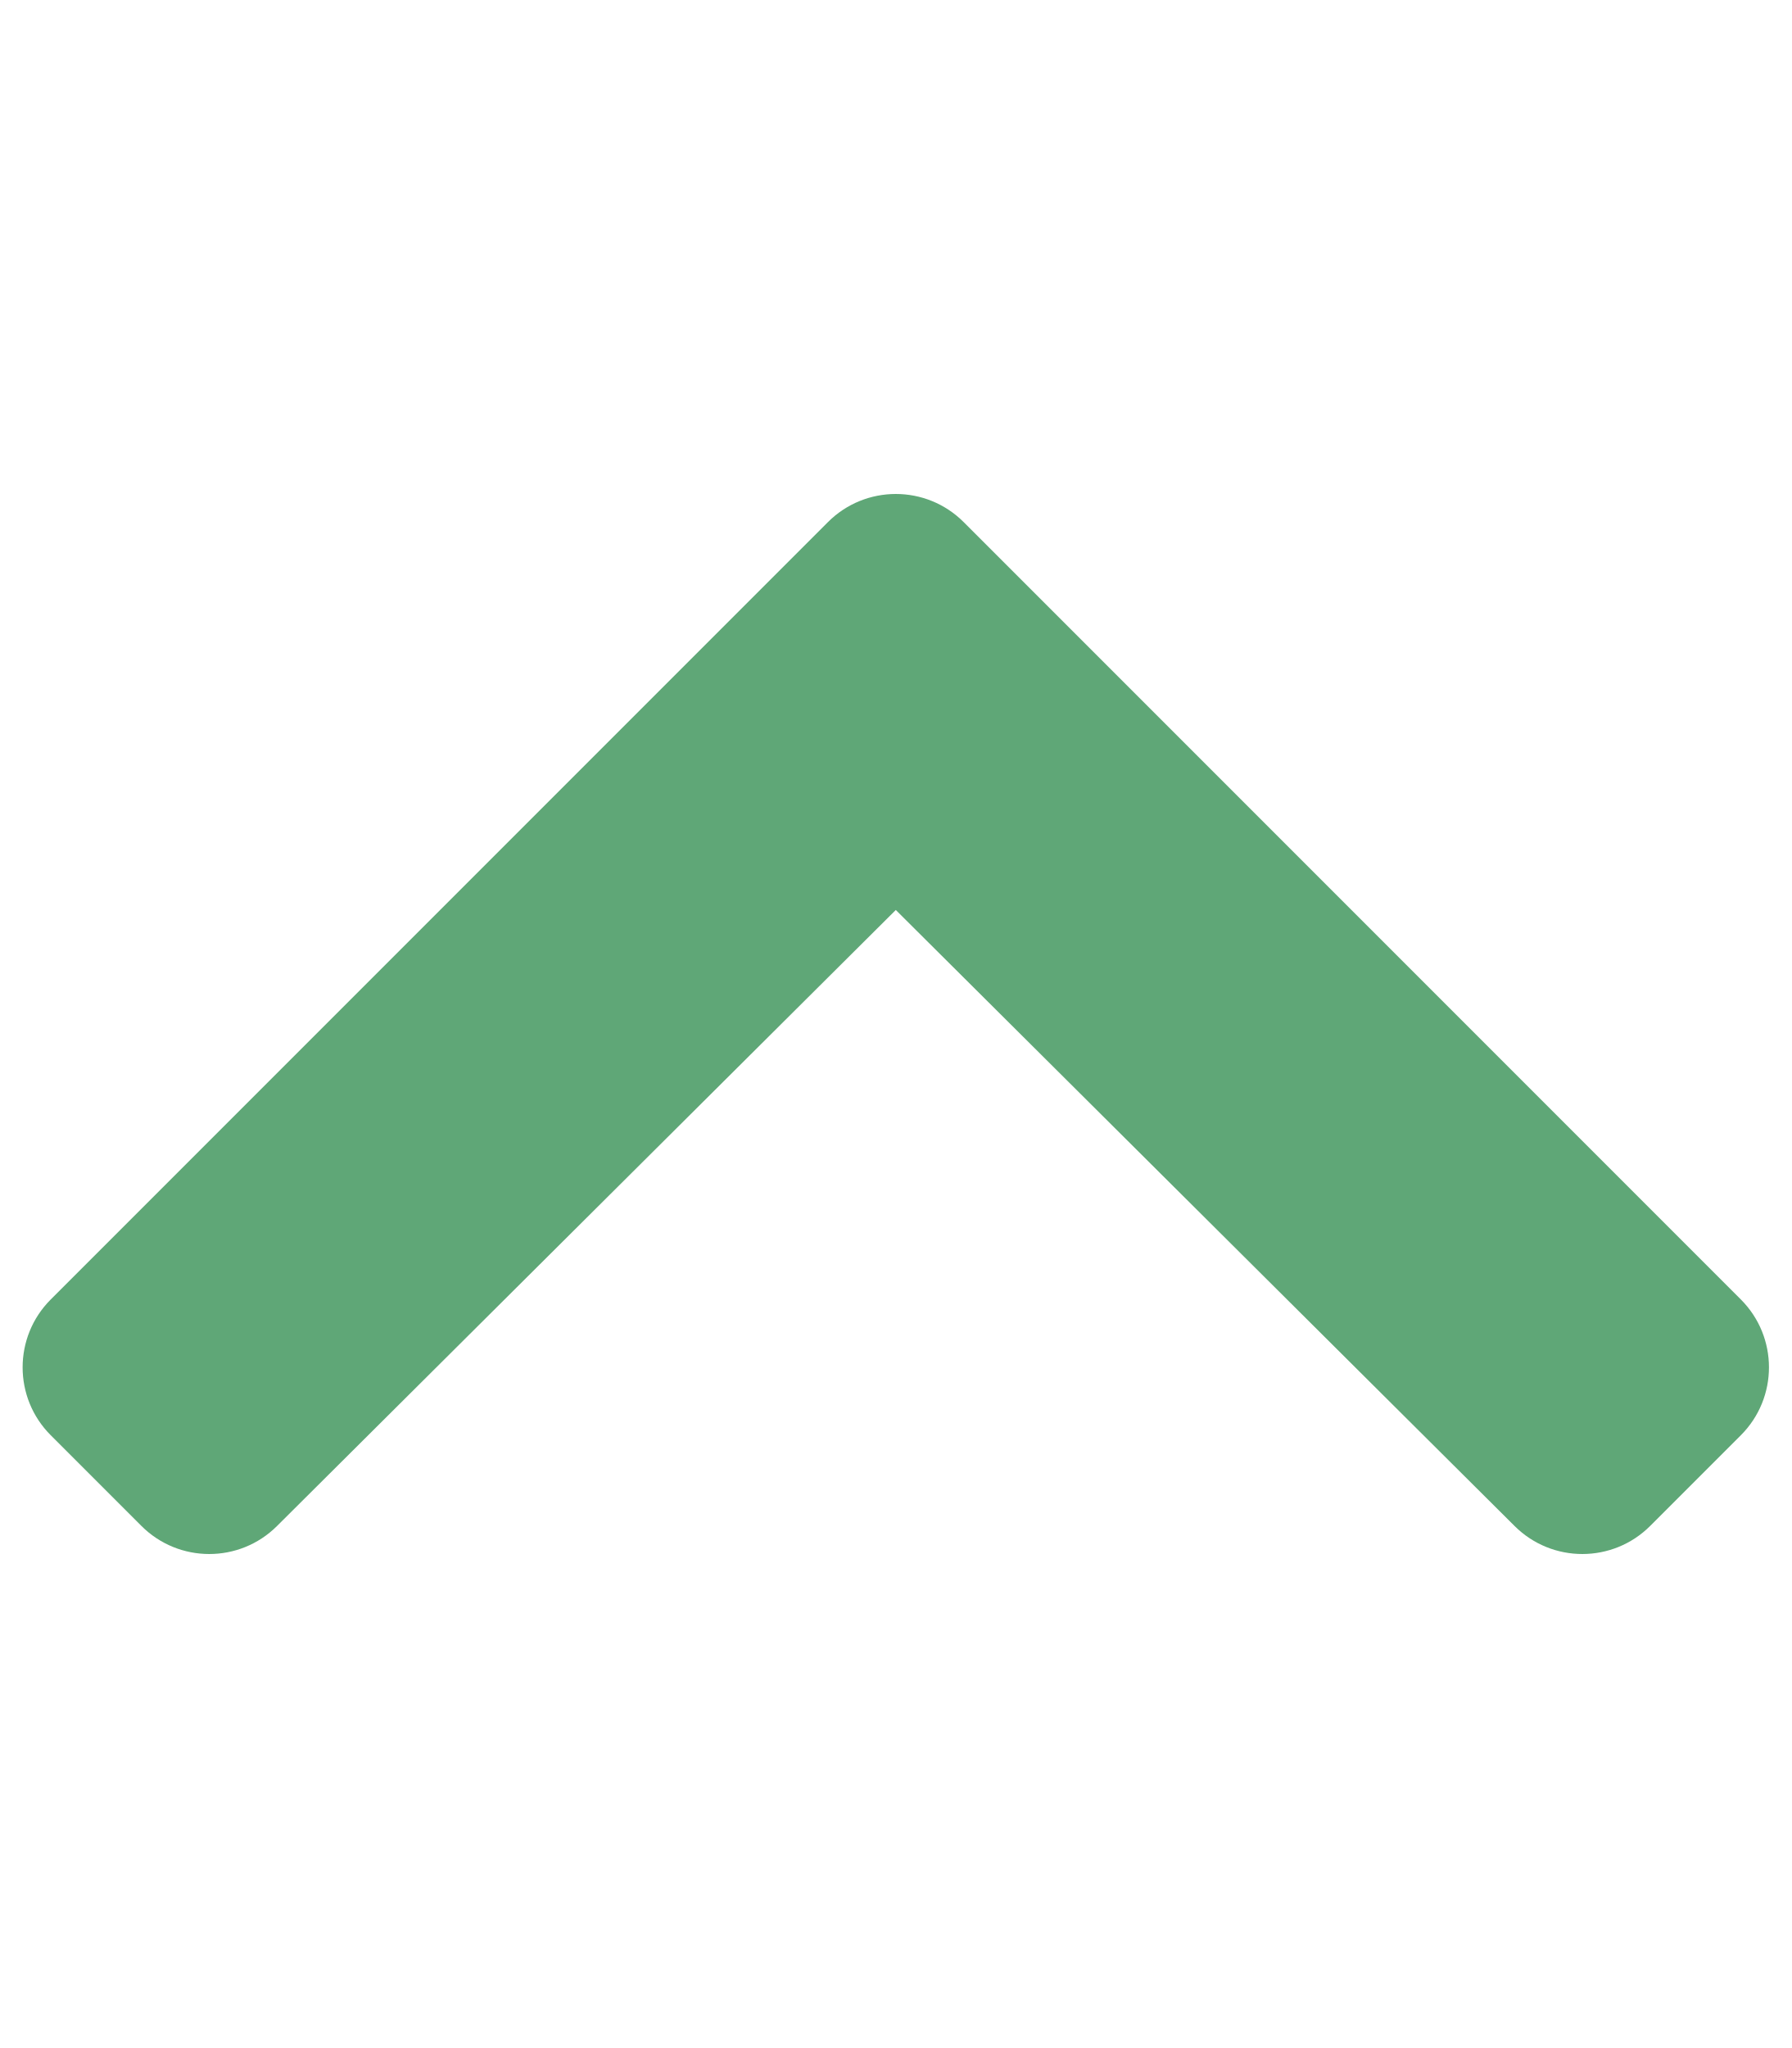
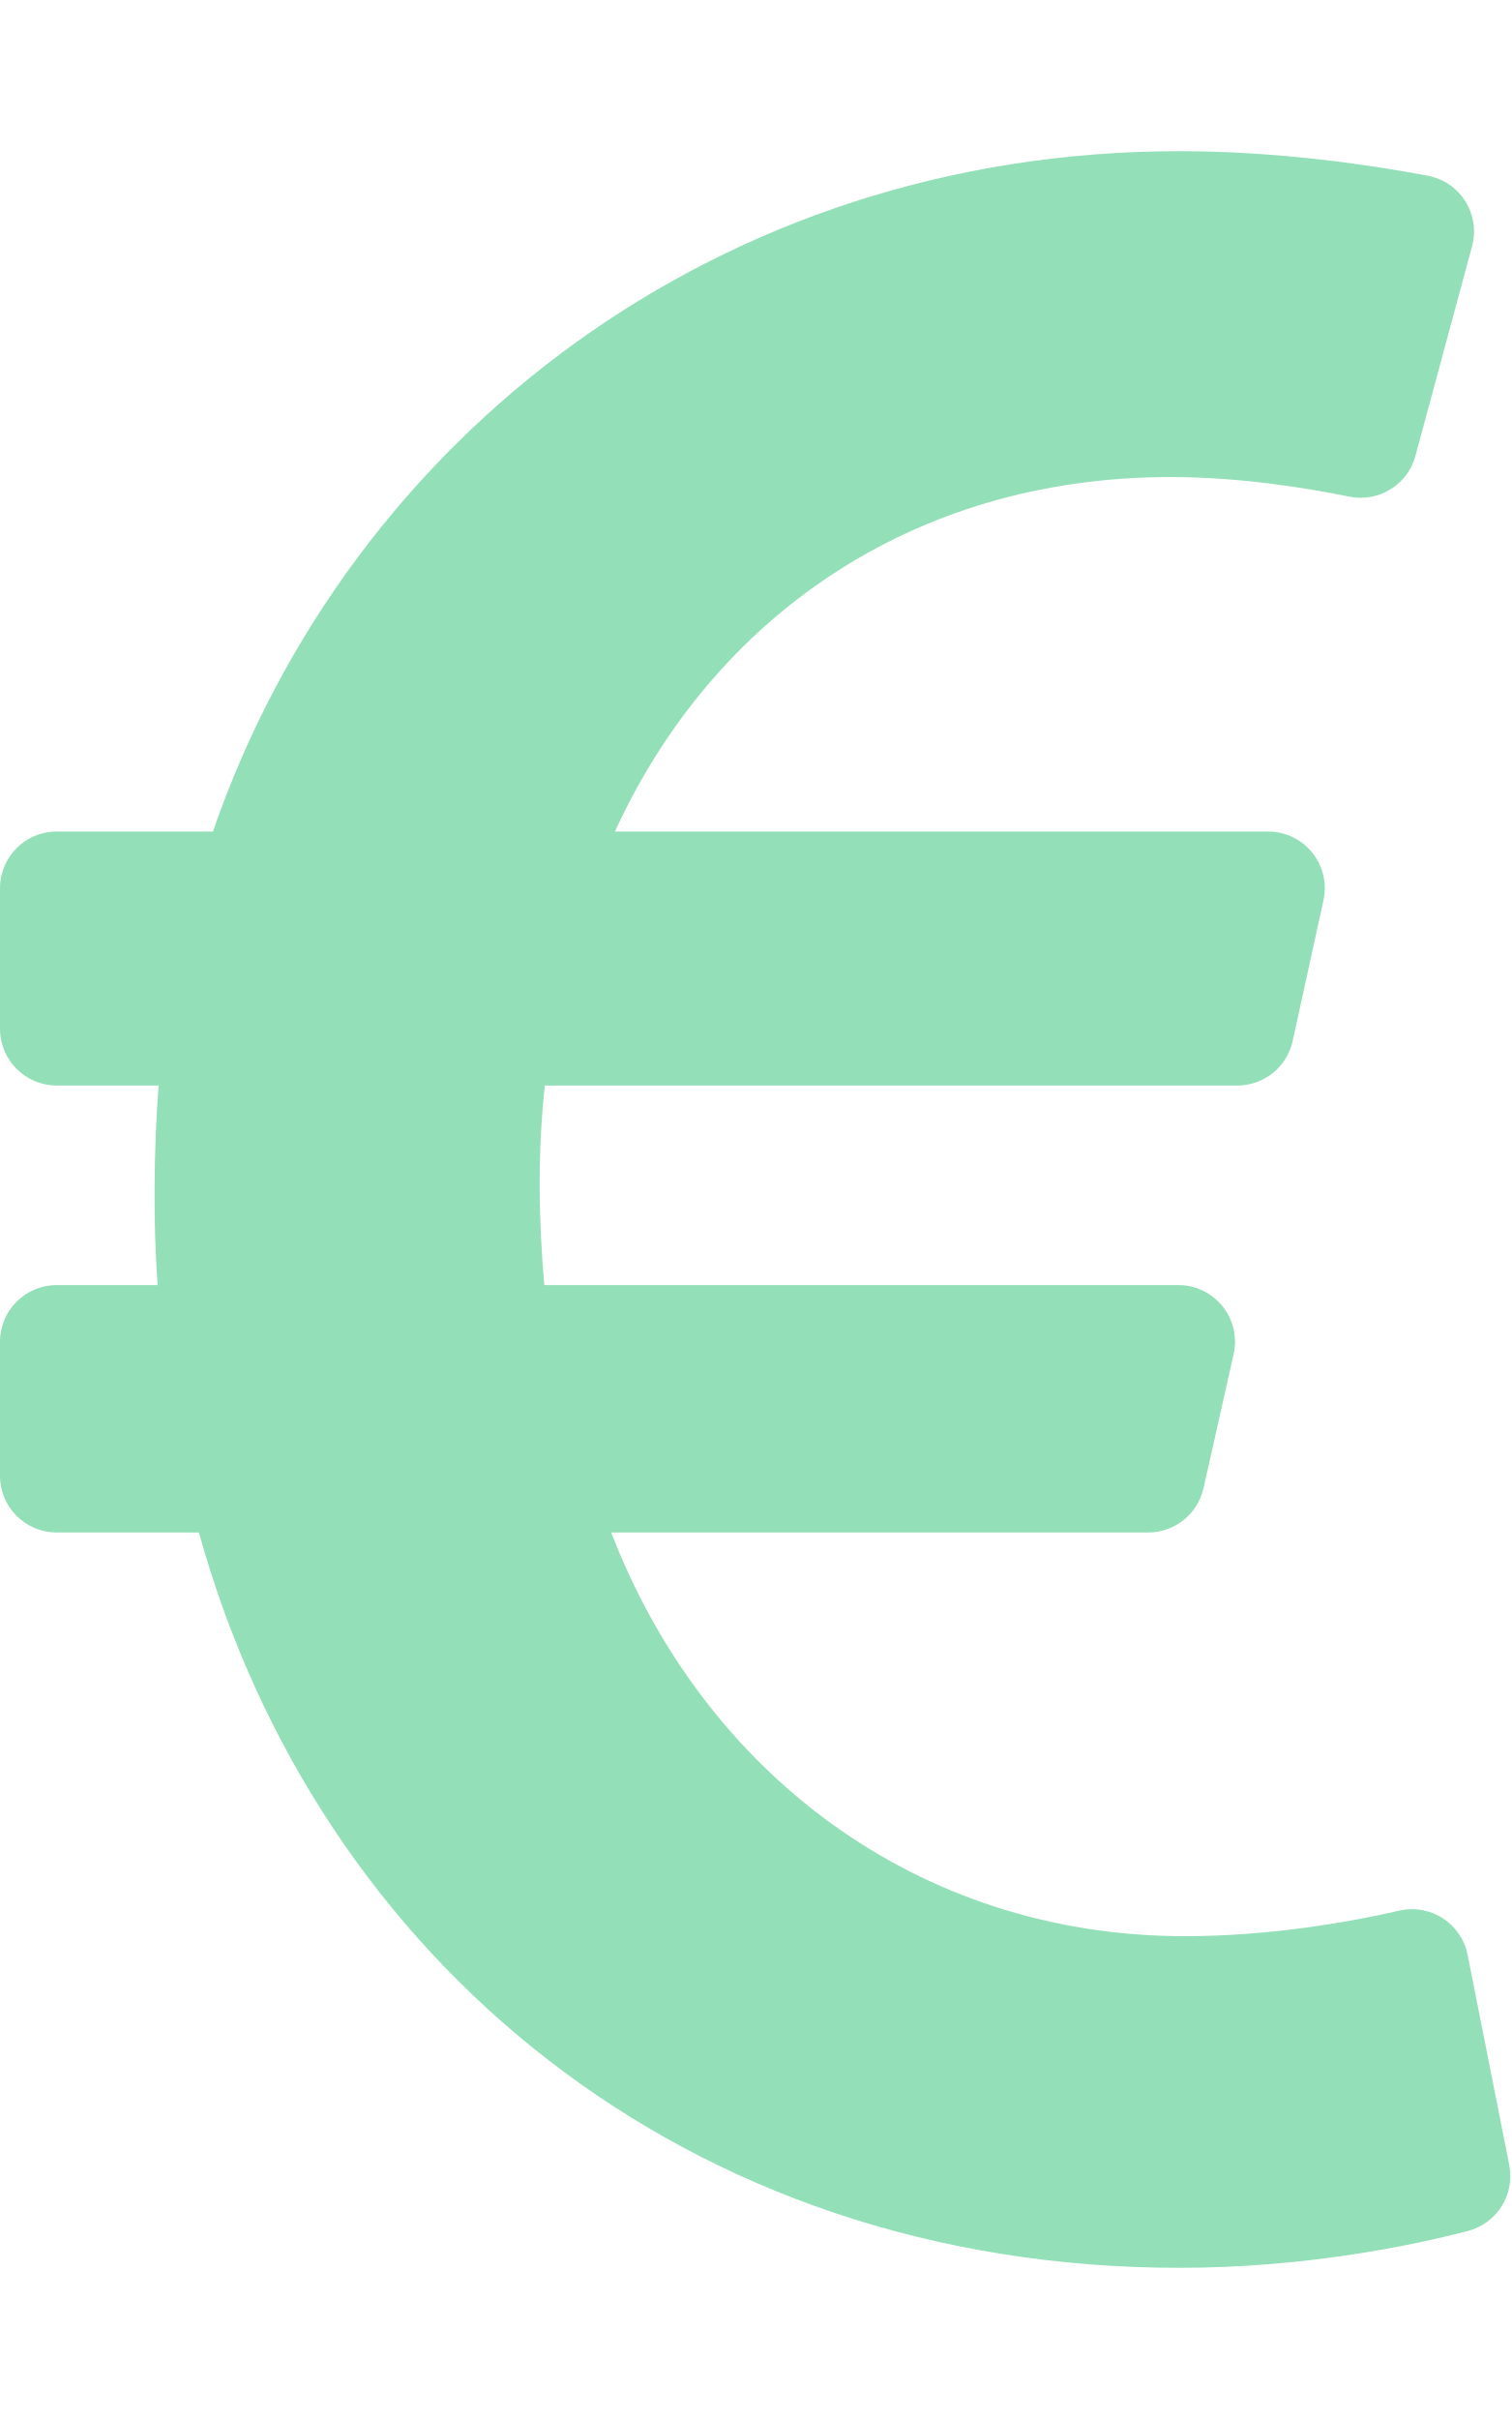
- <svg xmlns="http://www.w3.org/2000/svg" style="fill:#5FA777;" viewBox="0 0 448 512">
-   <path d="M240.971 130.524l194.343 194.343c9.373 9.373 9.373 24.569 0 33.941l-22.667 22.667c-9.357 9.357-24.522 9.375-33.901.04L224 227.495 69.255 381.516c-9.379 9.335-24.544 9.317-33.901-.04l-22.667-22.667c-9.373-9.373-9.373-24.569 0-33.941L207.03 130.525c9.372-9.373 24.568-9.373 33.941-.001z" />
+ <svg xmlns="http://www.w3.org/2000/svg" style="fill:#93DFB8;" viewBox="0 0 320 512">
+   <path d="M310.706 413.765c-1.314-6.63-7.835-10.872-14.424-9.369-10.692 2.439-27.422 5.413-45.426 5.413-56.763 0-101.929-34.79-121.461-85.449h113.689a12 12 0 0 0 11.708-9.369l6.373-28.36c1.686-7.502-4.019-14.631-11.708-14.631H115.22c-1.21-14.328-1.414-28.287.137-42.245H261.95a12 12 0 0 0 11.723-9.434l6.512-29.755c1.638-7.484-4.061-14.566-11.723-14.566H130.184c20.633-44.991 62.69-75.03 117.619-75.03 14.486 0 28.564 2.25 37.851 4.145 6.216 1.268 12.347-2.498 14.002-8.623l11.991-44.368c1.822-6.741-2.465-13.616-9.326-14.917C290.217 34.912 270.71 32 249.635 32 152.451 32 74.03 92.252 45.075 176H12c-6.627 0-12 5.373-12 12v29.755c0 6.627 5.373 12 12 12h21.569c-1.009 13.607-1.181 29.287-.181 42.245H12c-6.627 0-12 5.373-12 12v28.36c0 6.627 5.373 12 12 12h30.114C67.139 414.692 145.264 480 249.635 480c26.301 0 48.562-4.544 61.101-7.788 6.167-1.595 10.027-7.708 8.788-13.957l-8.818-44.49z" />
</svg>
